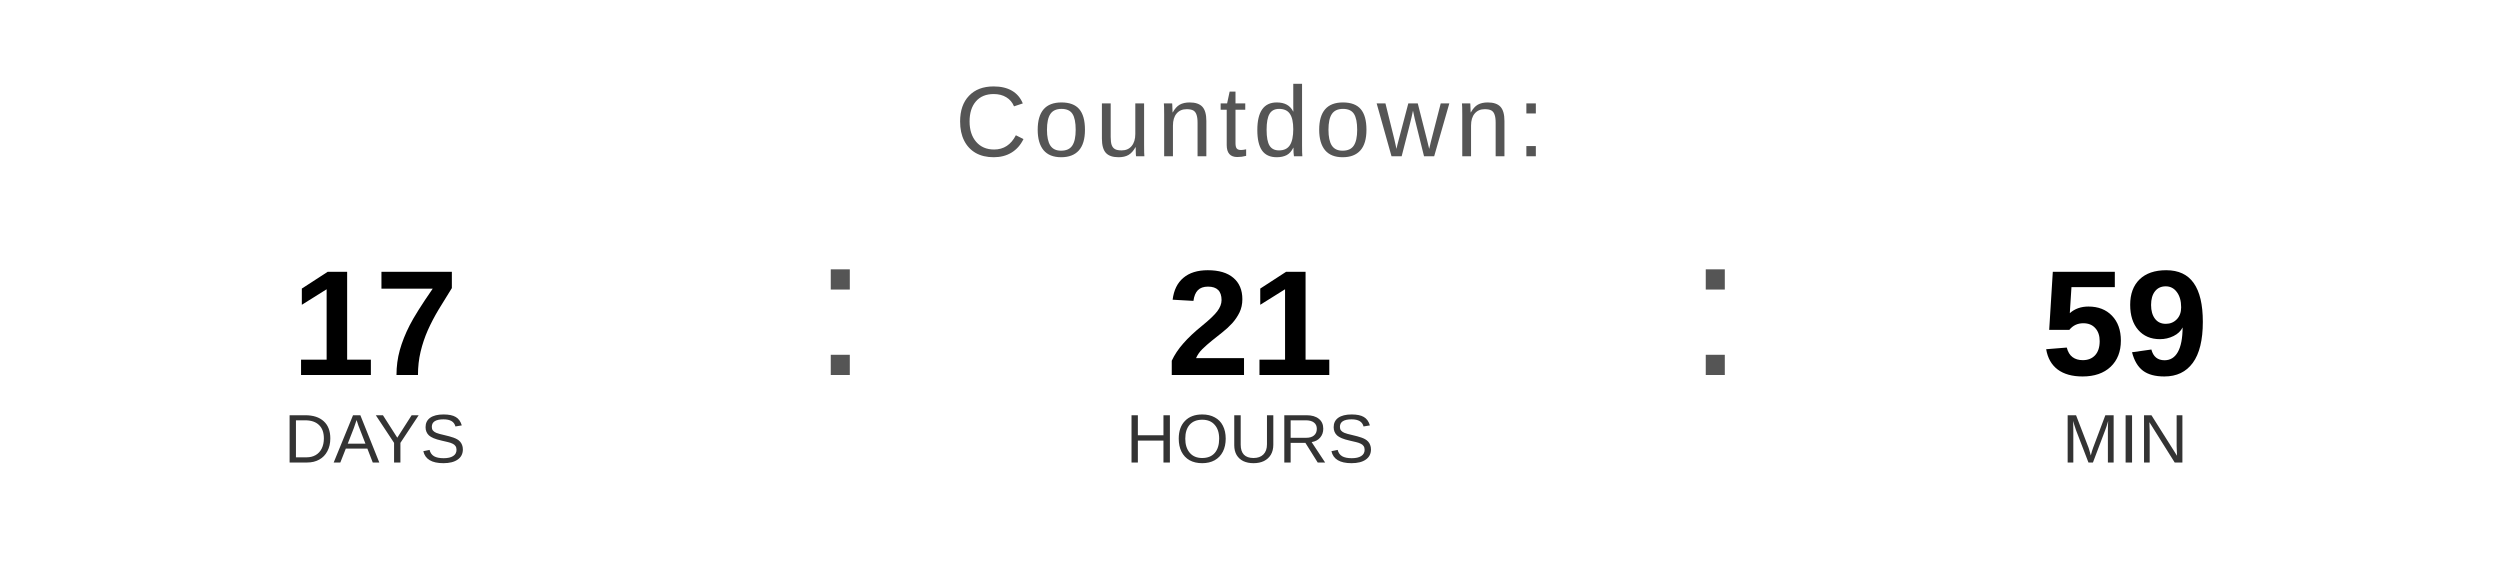
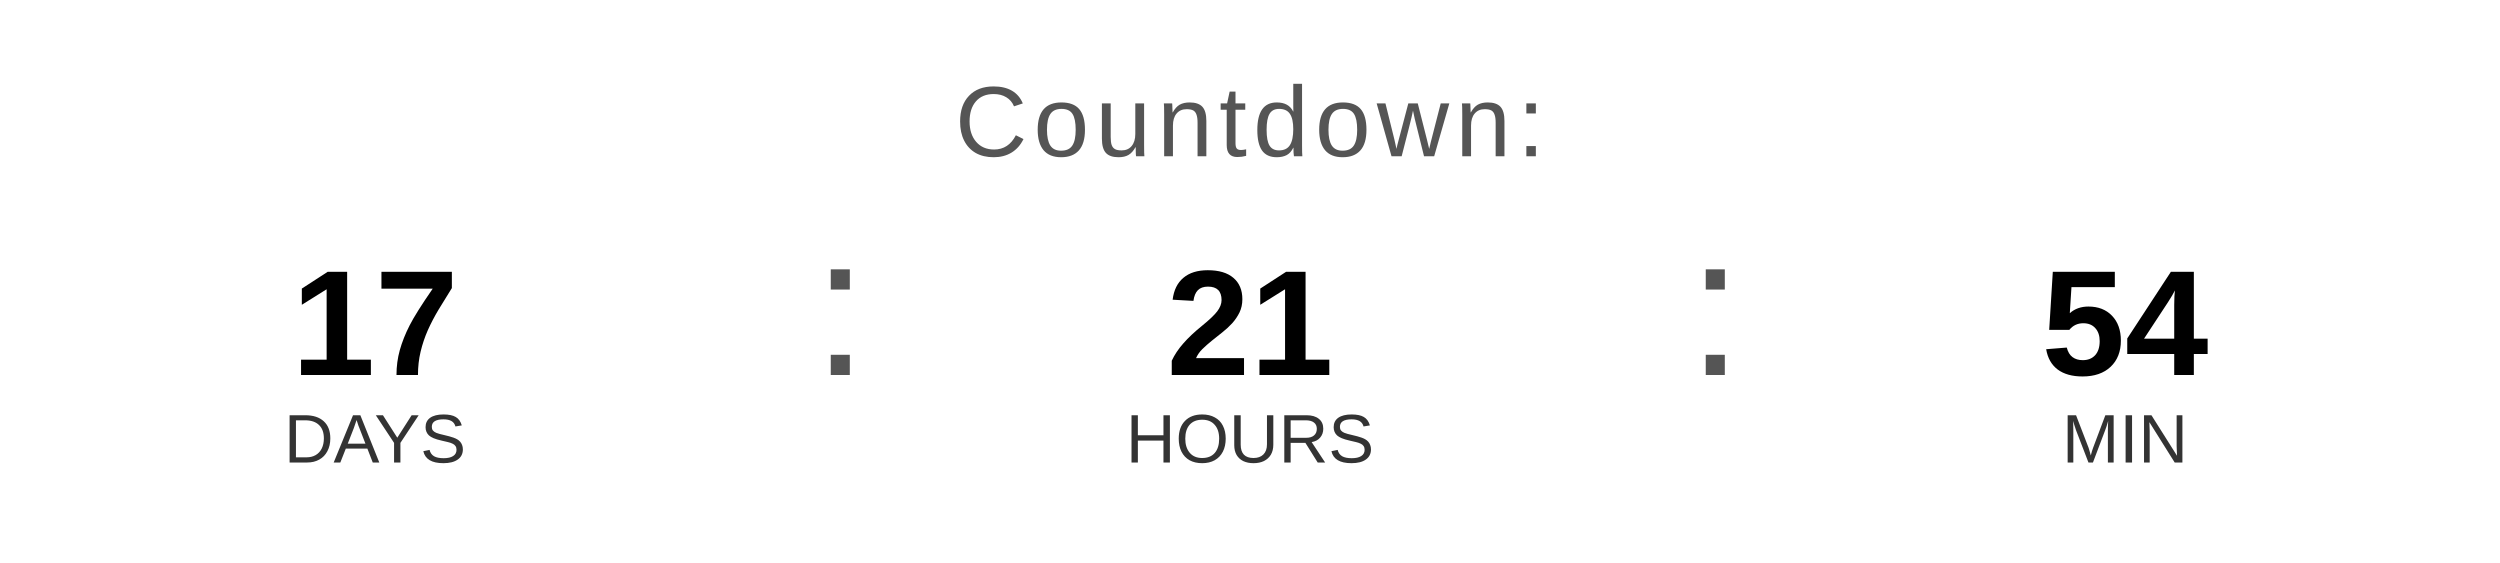
<svg xmlns="http://www.w3.org/2000/svg" width="400" height="90" viewBox="0 0 400 90">
  <text x="200" y="25" font-family="Arial, Helvetica, sans-serif" font-size="16" fill="#555555" text-anchor="middle" letter-spacing="1">
    Countdown:
  </text>
  <text x="60" y="60" font-family="Arial, Helvetica, sans-serif" font-size="24" font-weight="bold" fill="#000000" text-anchor="middle">17</text>
  <text x="60" y="74" font-family="Arial, Helvetica, sans-serif" font-size="11" fill="#333333" text-anchor="middle">DAYS</text>
  <text x="130" y="60" font-family="Arial, sans-serif" font-size="32" fill="#555555">:</text>
  <text x="200" y="60" font-family="Arial, Helvetica, sans-serif" font-size="24" font-weight="bold" fill="#000000" text-anchor="middle">21</text>
  <text x="200" y="74" font-family="Arial, Helvetica, sans-serif" font-size="11" fill="#333333" text-anchor="middle">HOURS</text>
  <text x="270" y="60" font-family="Arial, sans-serif" font-size="32" fill="#555555">:</text>
-   <text x="340" y="60" font-family="Arial, Helvetica, sans-serif" font-size="24" font-weight="bold" fill="#000000" text-anchor="middle">59</text>
+   <text x="340" y="60" font-family="Arial, Helvetica, sans-serif" font-size="24" font-weight="bold" fill="#000000" text-anchor="middle">54</text>
  <text x="340" y="74" font-family="Arial, Helvetica, sans-serif" font-size="11" fill="#333333" text-anchor="middle">MIN</text>
</svg>
